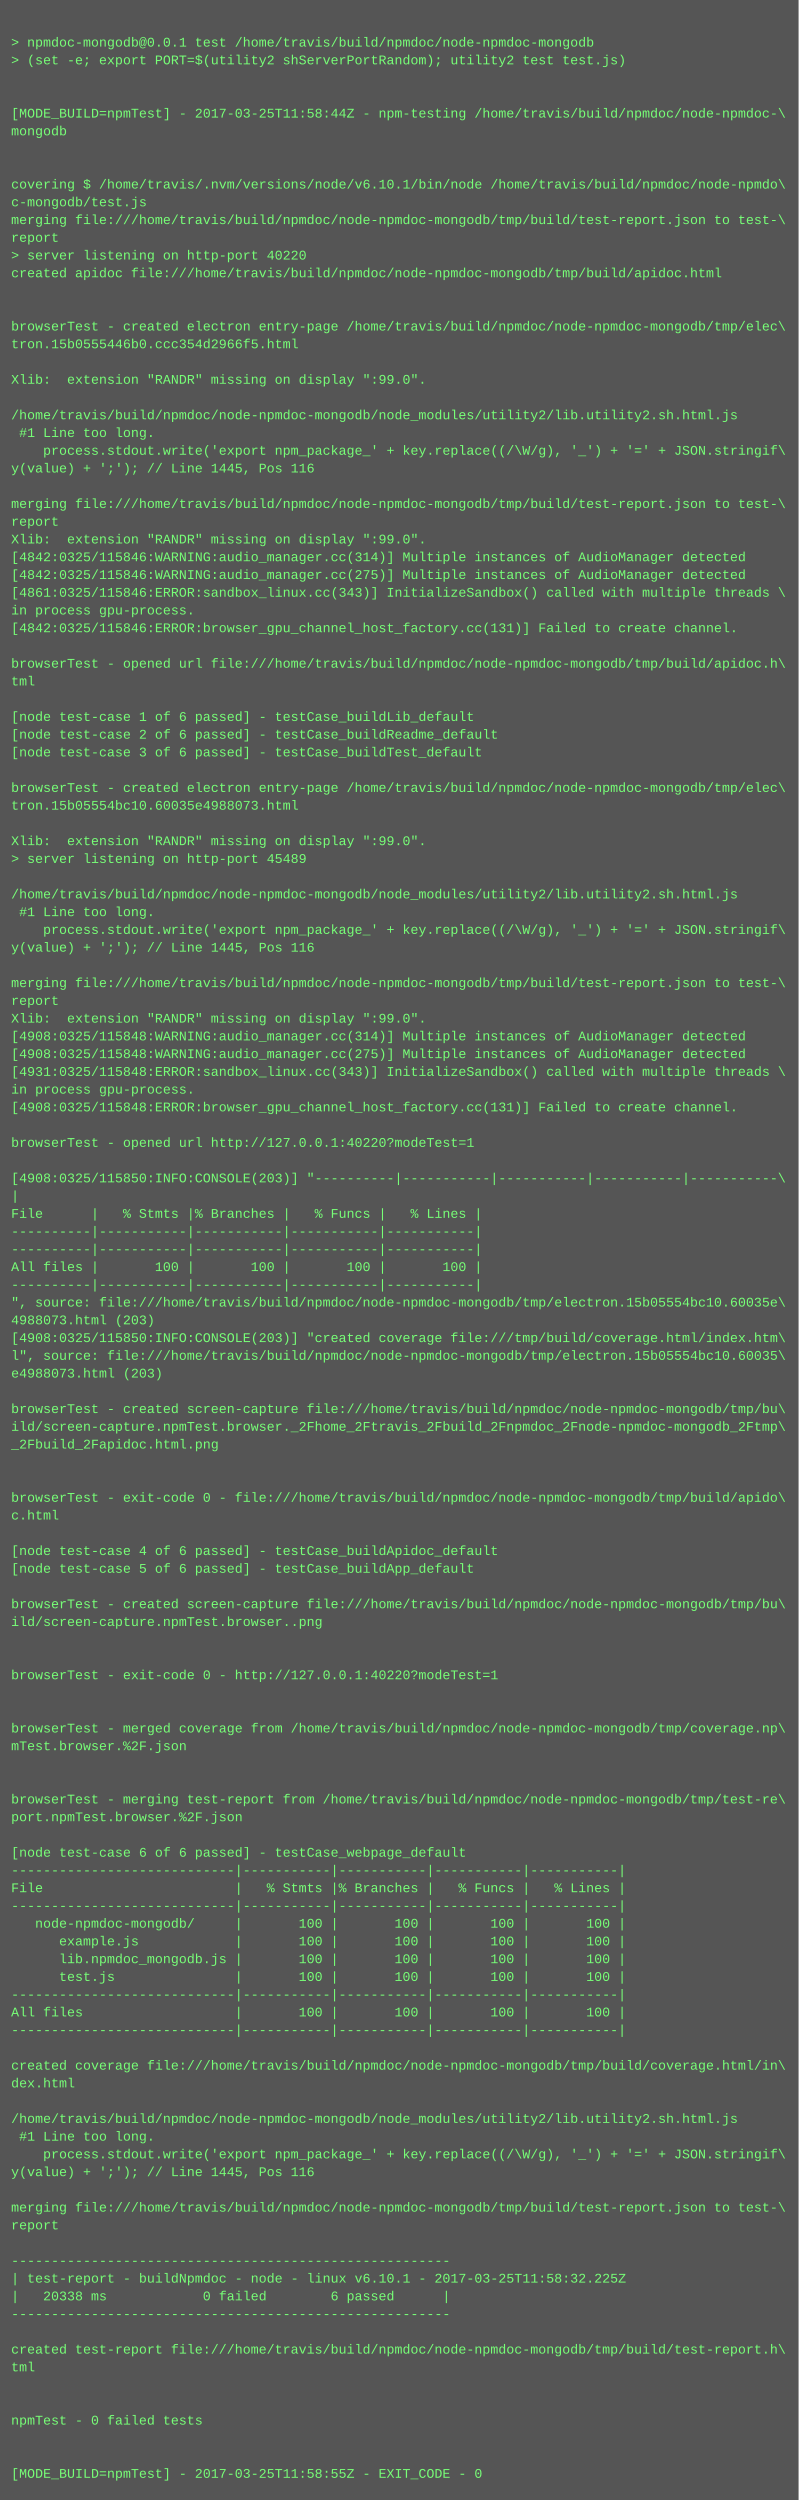
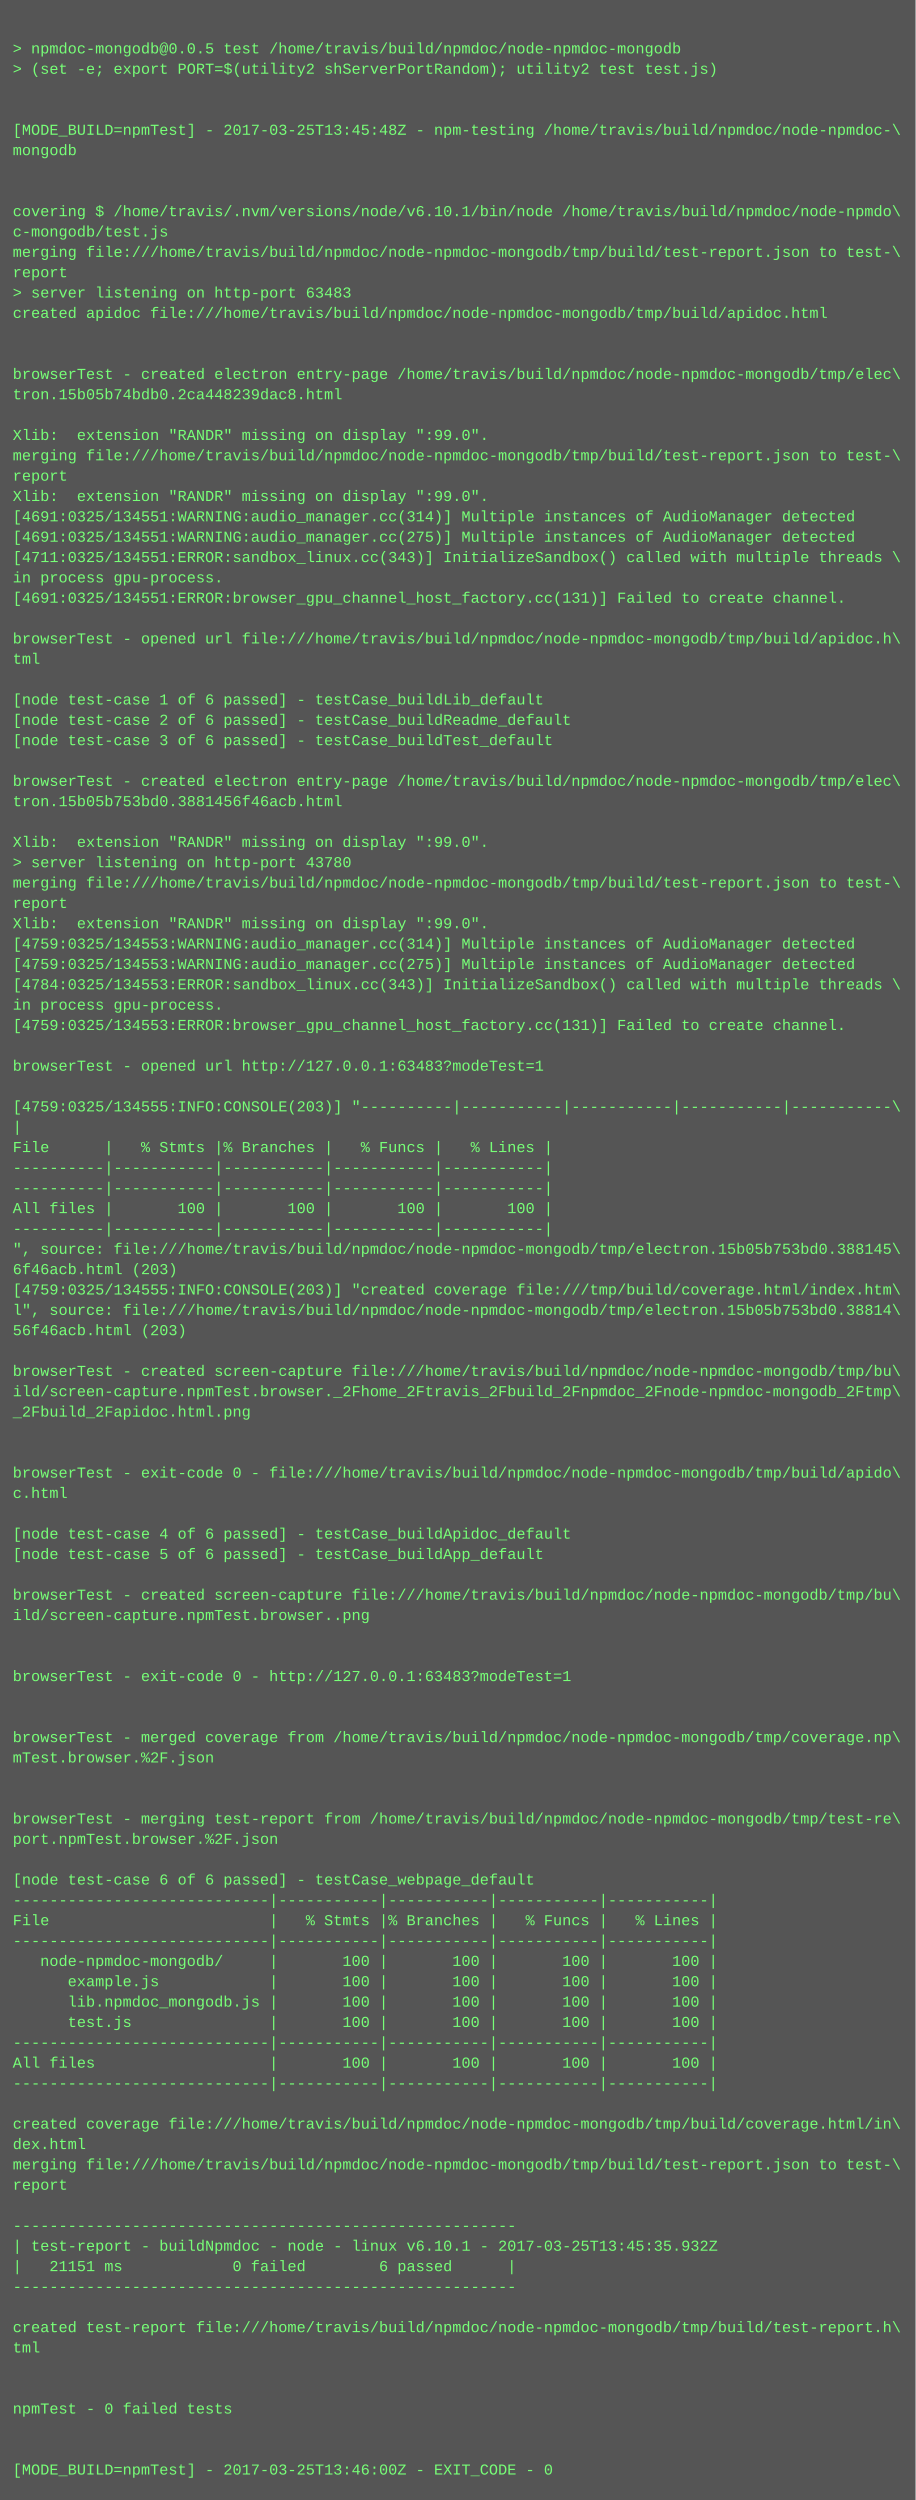
- <svg xmlns="http://www.w3.org/2000/svg" height="2254" width="720">
-   <rect height="2254" fill="#555" width="720" />
+ <svg xmlns="http://www.w3.org/2000/svg" height="1966" width="720">
+   <rect height="1966" fill="#555" width="720" />
  <text fill="#7f7" font-family="Courier New" font-size="12" xml:space="preserve">
    <tspan x="10" y="26" />
-     <tspan x="10" y="42">&gt; npmdoc-mongodb@0.0.1 test /home/travis/build/npmdoc/node-npmdoc-mongodb</tspan>
+     <tspan x="10" y="42">&gt; npmdoc-mongodb@0.0.5 test /home/travis/build/npmdoc/node-npmdoc-mongodb</tspan>
    <tspan x="10" y="58">&gt; (set -e; export PORT=$(utility2 shServerPortRandom); utility2 test test.js)</tspan>
    <tspan x="10" y="74" />
    <tspan x="10" y="90" />
-     <tspan x="10" y="106">[MODE_BUILD=npmTest] - 2017-03-25T11:58:44Z - npm-testing /home/travis/build/npmdoc/node-npmdoc-\</tspan>
+     <tspan x="10" y="106">[MODE_BUILD=npmTest] - 2017-03-25T13:45:48Z - npm-testing /home/travis/build/npmdoc/node-npmdoc-\</tspan>
    <tspan x="10" y="122">mongodb</tspan>
    <tspan x="10" y="138" />
    <tspan x="10" y="154" />
    <tspan x="10" y="170">covering $ /home/travis/.nvm/versions/node/v6.10.1/bin/node /home/travis/build/npmdoc/node-npmdo\</tspan>
    <tspan x="10" y="186">c-mongodb/test.js</tspan>
    <tspan x="10" y="202">merging file:///home/travis/build/npmdoc/node-npmdoc-mongodb/tmp/build/test-report.json to test-\</tspan>
    <tspan x="10" y="218">report</tspan>
-     <tspan x="10" y="234">&gt; server listening on http-port 40220</tspan>
+     <tspan x="10" y="234">&gt; server listening on http-port 63483</tspan>
    <tspan x="10" y="250">created apidoc file:///home/travis/build/npmdoc/node-npmdoc-mongodb/tmp/build/apidoc.html</tspan>
    <tspan x="10" y="266" />
    <tspan x="10" y="282" />
    <tspan x="10" y="298">browserTest - created electron entry-page /home/travis/build/npmdoc/node-npmdoc-mongodb/tmp/elec\</tspan>
-     <tspan x="10" y="314">tron.15b0555446b0.ccc354d2966f5.html</tspan>
+     <tspan x="10" y="314">tron.15b05b74bdb0.2ca448239dac8.html</tspan>
    <tspan x="10" y="330" />
    <tspan x="10" y="346">Xlib:  extension "RANDR" missing on display ":99.0".</tspan>
-     <tspan x="10" y="362" />
-     <tspan x="10" y="378">/home/travis/build/npmdoc/node-npmdoc-mongodb/node_modules/utility2/lib.utility2.sh.html.js</tspan>
-     <tspan x="10" y="394"> #1 Line too long.</tspan>
-     <tspan x="10" y="410">    process.stdout.write('export npm_package_' + key.replace((/\W/g), '_') + '=' + JSON.stringif\</tspan>
-     <tspan x="10" y="426">y(value) + ';'); // Line 1445, Pos 116</tspan>
-     <tspan x="10" y="442" />
-     <tspan x="10" y="458">merging file:///home/travis/build/npmdoc/node-npmdoc-mongodb/tmp/build/test-report.json to test-\</tspan>
-     <tspan x="10" y="474">report</tspan>
-     <tspan x="10" y="490">Xlib:  extension "RANDR" missing on display ":99.0".</tspan>
-     <tspan x="10" y="506">[4842:0325/115846:WARNING:audio_manager.cc(314)] Multiple instances of AudioManager detected</tspan>
-     <tspan x="10" y="522">[4842:0325/115846:WARNING:audio_manager.cc(275)] Multiple instances of AudioManager detected</tspan>
-     <tspan x="10" y="538">[4861:0325/115846:ERROR:sandbox_linux.cc(343)] InitializeSandbox() called with multiple threads \</tspan>
-     <tspan x="10" y="554">in process gpu-process. </tspan>
-     <tspan x="10" y="570">[4842:0325/115846:ERROR:browser_gpu_channel_host_factory.cc(131)] Failed to create channel.</tspan>
-     <tspan x="10" y="586" />
-     <tspan x="10" y="602">browserTest - opened url file:///home/travis/build/npmdoc/node-npmdoc-mongodb/tmp/build/apidoc.h\</tspan>
-     <tspan x="10" y="618">tml</tspan>
-     <tspan x="10" y="634" />
-     <tspan x="10" y="650">[node test-case 1 of 6 passed] - testCase_buildLib_default</tspan>
-     <tspan x="10" y="666">[node test-case 2 of 6 passed] - testCase_buildReadme_default</tspan>
-     <tspan x="10" y="682">[node test-case 3 of 6 passed] - testCase_buildTest_default</tspan>
-     <tspan x="10" y="698" />
-     <tspan x="10" y="714">browserTest - created electron entry-page /home/travis/build/npmdoc/node-npmdoc-mongodb/tmp/elec\</tspan>
-     <tspan x="10" y="730">tron.15b05554bc10.60035e4988073.html</tspan>
-     <tspan x="10" y="746" />
-     <tspan x="10" y="762">Xlib:  extension "RANDR" missing on display ":99.0".</tspan>
-     <tspan x="10" y="778">&gt; server listening on http-port 45489</tspan>
-     <tspan x="10" y="794" />
-     <tspan x="10" y="810">/home/travis/build/npmdoc/node-npmdoc-mongodb/node_modules/utility2/lib.utility2.sh.html.js</tspan>
-     <tspan x="10" y="826"> #1 Line too long.</tspan>
-     <tspan x="10" y="842">    process.stdout.write('export npm_package_' + key.replace((/\W/g), '_') + '=' + JSON.stringif\</tspan>
-     <tspan x="10" y="858">y(value) + ';'); // Line 1445, Pos 116</tspan>
-     <tspan x="10" y="874" />
-     <tspan x="10" y="890">merging file:///home/travis/build/npmdoc/node-npmdoc-mongodb/tmp/build/test-report.json to test-\</tspan>
-     <tspan x="10" y="906">report</tspan>
-     <tspan x="10" y="922">Xlib:  extension "RANDR" missing on display ":99.0".</tspan>
-     <tspan x="10" y="938">[4908:0325/115848:WARNING:audio_manager.cc(314)] Multiple instances of AudioManager detected</tspan>
-     <tspan x="10" y="954">[4908:0325/115848:WARNING:audio_manager.cc(275)] Multiple instances of AudioManager detected</tspan>
-     <tspan x="10" y="970">[4931:0325/115848:ERROR:sandbox_linux.cc(343)] InitializeSandbox() called with multiple threads \</tspan>
-     <tspan x="10" y="986">in process gpu-process. </tspan>
-     <tspan x="10" y="1002">[4908:0325/115848:ERROR:browser_gpu_channel_host_factory.cc(131)] Failed to create channel.</tspan>
-     <tspan x="10" y="1018" />
-     <tspan x="10" y="1034">browserTest - opened url http://127.0.0.1:40220?modeTest=1</tspan>
-     <tspan x="10" y="1050" />
-     <tspan x="10" y="1066">[4908:0325/115850:INFO:CONSOLE(203)] "----------|-----------|-----------|-----------|-----------\</tspan>
-     <tspan x="10" y="1082">|</tspan>
-     <tspan x="10" y="1098">File      |   % Stmts |% Branches |   % Funcs |   % Lines |</tspan>
-     <tspan x="10" y="1114">----------|-----------|-----------|-----------|-----------|</tspan>
-     <tspan x="10" y="1130">----------|-----------|-----------|-----------|-----------|</tspan>
-     <tspan x="10" y="1146">All files |       100 |       100 |       100 |       100 |</tspan>
-     <tspan x="10" y="1162">----------|-----------|-----------|-----------|-----------|</tspan>
-     <tspan x="10" y="1178">", source: file:///home/travis/build/npmdoc/node-npmdoc-mongodb/tmp/electron.15b05554bc10.60035e\</tspan>
-     <tspan x="10" y="1194">4988073.html (203)</tspan>
-     <tspan x="10" y="1210">[4908:0325/115850:INFO:CONSOLE(203)] "created coverage file:///tmp/build/coverage.html/index.htm\</tspan>
-     <tspan x="10" y="1226">l", source: file:///home/travis/build/npmdoc/node-npmdoc-mongodb/tmp/electron.15b05554bc10.60035\</tspan>
-     <tspan x="10" y="1242">e4988073.html (203)</tspan>
-     <tspan x="10" y="1258" />
-     <tspan x="10" y="1274">browserTest - created screen-capture file:///home/travis/build/npmdoc/node-npmdoc-mongodb/tmp/bu\</tspan>
-     <tspan x="10" y="1290">ild/screen-capture.npmTest.browser._2Fhome_2Ftravis_2Fbuild_2Fnpmdoc_2Fnode-npmdoc-mongodb_2Ftmp\</tspan>
-     <tspan x="10" y="1306">_2Fbuild_2Fapidoc.html.png</tspan>
-     <tspan x="10" y="1322" />
+     <tspan x="10" y="362">merging file:///home/travis/build/npmdoc/node-npmdoc-mongodb/tmp/build/test-report.json to test-\</tspan>
+     <tspan x="10" y="378">report</tspan>
+     <tspan x="10" y="394">Xlib:  extension "RANDR" missing on display ":99.0".</tspan>
+     <tspan x="10" y="410">[4691:0325/134551:WARNING:audio_manager.cc(314)] Multiple instances of AudioManager detected</tspan>
+     <tspan x="10" y="426">[4691:0325/134551:WARNING:audio_manager.cc(275)] Multiple instances of AudioManager detected</tspan>
+     <tspan x="10" y="442">[4711:0325/134551:ERROR:sandbox_linux.cc(343)] InitializeSandbox() called with multiple threads \</tspan>
+     <tspan x="10" y="458">in process gpu-process. </tspan>
+     <tspan x="10" y="474">[4691:0325/134551:ERROR:browser_gpu_channel_host_factory.cc(131)] Failed to create channel.</tspan>
+     <tspan x="10" y="490" />
+     <tspan x="10" y="506">browserTest - opened url file:///home/travis/build/npmdoc/node-npmdoc-mongodb/tmp/build/apidoc.h\</tspan>
+     <tspan x="10" y="522">tml</tspan>
+     <tspan x="10" y="538" />
+     <tspan x="10" y="554">[node test-case 1 of 6 passed] - testCase_buildLib_default</tspan>
+     <tspan x="10" y="570">[node test-case 2 of 6 passed] - testCase_buildReadme_default</tspan>
+     <tspan x="10" y="586">[node test-case 3 of 6 passed] - testCase_buildTest_default</tspan>
+     <tspan x="10" y="602" />
+     <tspan x="10" y="618">browserTest - created electron entry-page /home/travis/build/npmdoc/node-npmdoc-mongodb/tmp/elec\</tspan>
+     <tspan x="10" y="634">tron.15b05b753bd0.3881456f46acb.html</tspan>
+     <tspan x="10" y="650" />
+     <tspan x="10" y="666">Xlib:  extension "RANDR" missing on display ":99.0".</tspan>
+     <tspan x="10" y="682">&gt; server listening on http-port 43780</tspan>
+     <tspan x="10" y="698">merging file:///home/travis/build/npmdoc/node-npmdoc-mongodb/tmp/build/test-report.json to test-\</tspan>
+     <tspan x="10" y="714">report</tspan>
+     <tspan x="10" y="730">Xlib:  extension "RANDR" missing on display ":99.0".</tspan>
+     <tspan x="10" y="746">[4759:0325/134553:WARNING:audio_manager.cc(314)] Multiple instances of AudioManager detected</tspan>
+     <tspan x="10" y="762">[4759:0325/134553:WARNING:audio_manager.cc(275)] Multiple instances of AudioManager detected</tspan>
+     <tspan x="10" y="778">[4784:0325/134553:ERROR:sandbox_linux.cc(343)] InitializeSandbox() called with multiple threads \</tspan>
+     <tspan x="10" y="794">in process gpu-process. </tspan>
+     <tspan x="10" y="810">[4759:0325/134553:ERROR:browser_gpu_channel_host_factory.cc(131)] Failed to create channel.</tspan>
+     <tspan x="10" y="826" />
+     <tspan x="10" y="842">browserTest - opened url http://127.0.0.1:63483?modeTest=1</tspan>
+     <tspan x="10" y="858" />
+     <tspan x="10" y="874">[4759:0325/134555:INFO:CONSOLE(203)] "----------|-----------|-----------|-----------|-----------\</tspan>
+     <tspan x="10" y="890">|</tspan>
+     <tspan x="10" y="906">File      |   % Stmts |% Branches |   % Funcs |   % Lines |</tspan>
+     <tspan x="10" y="922">----------|-----------|-----------|-----------|-----------|</tspan>
+     <tspan x="10" y="938">----------|-----------|-----------|-----------|-----------|</tspan>
+     <tspan x="10" y="954">All files |       100 |       100 |       100 |       100 |</tspan>
+     <tspan x="10" y="970">----------|-----------|-----------|-----------|-----------|</tspan>
+     <tspan x="10" y="986">", source: file:///home/travis/build/npmdoc/node-npmdoc-mongodb/tmp/electron.15b05b753bd0.388145\</tspan>
+     <tspan x="10" y="1002">6f46acb.html (203)</tspan>
+     <tspan x="10" y="1018">[4759:0325/134555:INFO:CONSOLE(203)] "created coverage file:///tmp/build/coverage.html/index.htm\</tspan>
+     <tspan x="10" y="1034">l", source: file:///home/travis/build/npmdoc/node-npmdoc-mongodb/tmp/electron.15b05b753bd0.38814\</tspan>
+     <tspan x="10" y="1050">56f46acb.html (203)</tspan>
+     <tspan x="10" y="1066" />
+     <tspan x="10" y="1082">browserTest - created screen-capture file:///home/travis/build/npmdoc/node-npmdoc-mongodb/tmp/bu\</tspan>
+     <tspan x="10" y="1098">ild/screen-capture.npmTest.browser._2Fhome_2Ftravis_2Fbuild_2Fnpmdoc_2Fnode-npmdoc-mongodb_2Ftmp\</tspan>
+     <tspan x="10" y="1114">_2Fbuild_2Fapidoc.html.png</tspan>
+     <tspan x="10" y="1130" />
+     <tspan x="10" y="1146" />
+     <tspan x="10" y="1162">browserTest - exit-code 0 - file:///home/travis/build/npmdoc/node-npmdoc-mongodb/tmp/build/apido\</tspan>
+     <tspan x="10" y="1178">c.html</tspan>
+     <tspan x="10" y="1194" />
+     <tspan x="10" y="1210">[node test-case 4 of 6 passed] - testCase_buildApidoc_default</tspan>
+     <tspan x="10" y="1226">[node test-case 5 of 6 passed] - testCase_buildApp_default</tspan>
+     <tspan x="10" y="1242" />
+     <tspan x="10" y="1258">browserTest - created screen-capture file:///home/travis/build/npmdoc/node-npmdoc-mongodb/tmp/bu\</tspan>
+     <tspan x="10" y="1274">ild/screen-capture.npmTest.browser..png</tspan>
+     <tspan x="10" y="1290" />
+     <tspan x="10" y="1306" />
+     <tspan x="10" y="1322">browserTest - exit-code 0 - http://127.0.0.1:63483?modeTest=1</tspan>
    <tspan x="10" y="1338" />
-     <tspan x="10" y="1354">browserTest - exit-code 0 - file:///home/travis/build/npmdoc/node-npmdoc-mongodb/tmp/build/apido\</tspan>
-     <tspan x="10" y="1370">c.html</tspan>
-     <tspan x="10" y="1386" />
-     <tspan x="10" y="1402">[node test-case 4 of 6 passed] - testCase_buildApidoc_default</tspan>
-     <tspan x="10" y="1418">[node test-case 5 of 6 passed] - testCase_buildApp_default</tspan>
-     <tspan x="10" y="1434" />
-     <tspan x="10" y="1450">browserTest - created screen-capture file:///home/travis/build/npmdoc/node-npmdoc-mongodb/tmp/bu\</tspan>
-     <tspan x="10" y="1466">ild/screen-capture.npmTest.browser..png</tspan>
-     <tspan x="10" y="1482" />
-     <tspan x="10" y="1498" />
-     <tspan x="10" y="1514">browserTest - exit-code 0 - http://127.0.0.1:40220?modeTest=1</tspan>
-     <tspan x="10" y="1530" />
-     <tspan x="10" y="1546" />
-     <tspan x="10" y="1562">browserTest - merged coverage from /home/travis/build/npmdoc/node-npmdoc-mongodb/tmp/coverage.np\</tspan>
-     <tspan x="10" y="1578">mTest.browser.%2F.json</tspan>
-     <tspan x="10" y="1594" />
-     <tspan x="10" y="1610" />
-     <tspan x="10" y="1626">browserTest - merging test-report from /home/travis/build/npmdoc/node-npmdoc-mongodb/tmp/test-re\</tspan>
-     <tspan x="10" y="1642">port.npmTest.browser.%2F.json</tspan>
+     <tspan x="10" y="1354" />
+     <tspan x="10" y="1370">browserTest - merged coverage from /home/travis/build/npmdoc/node-npmdoc-mongodb/tmp/coverage.np\</tspan>
+     <tspan x="10" y="1386">mTest.browser.%2F.json</tspan>
+     <tspan x="10" y="1402" />
+     <tspan x="10" y="1418" />
+     <tspan x="10" y="1434">browserTest - merging test-report from /home/travis/build/npmdoc/node-npmdoc-mongodb/tmp/test-re\</tspan>
+     <tspan x="10" y="1450">port.npmTest.browser.%2F.json</tspan>
+     <tspan x="10" y="1466" />
+     <tspan x="10" y="1482">[node test-case 6 of 6 passed] - testCase_webpage_default</tspan>
+     <tspan x="10" y="1498">----------------------------|-----------|-----------|-----------|-----------|</tspan>
+     <tspan x="10" y="1514">File                        |   % Stmts |% Branches |   % Funcs |   % Lines |</tspan>
+     <tspan x="10" y="1530">----------------------------|-----------|-----------|-----------|-----------|</tspan>
+     <tspan x="10" y="1546">   node-npmdoc-mongodb/     |       100 |       100 |       100 |       100 |</tspan>
+     <tspan x="10" y="1562">      example.js            |       100 |       100 |       100 |       100 |</tspan>
+     <tspan x="10" y="1578">      lib.npmdoc_mongodb.js |       100 |       100 |       100 |       100 |</tspan>
+     <tspan x="10" y="1594">      test.js               |       100 |       100 |       100 |       100 |</tspan>
+     <tspan x="10" y="1610">----------------------------|-----------|-----------|-----------|-----------|</tspan>
+     <tspan x="10" y="1626">All files                   |       100 |       100 |       100 |       100 |</tspan>
+     <tspan x="10" y="1642">----------------------------|-----------|-----------|-----------|-----------|</tspan>
    <tspan x="10" y="1658" />
-     <tspan x="10" y="1674">[node test-case 6 of 6 passed] - testCase_webpage_default</tspan>
-     <tspan x="10" y="1690">----------------------------|-----------|-----------|-----------|-----------|</tspan>
-     <tspan x="10" y="1706">File                        |   % Stmts |% Branches |   % Funcs |   % Lines |</tspan>
-     <tspan x="10" y="1722">----------------------------|-----------|-----------|-----------|-----------|</tspan>
-     <tspan x="10" y="1738">   node-npmdoc-mongodb/     |       100 |       100 |       100 |       100 |</tspan>
-     <tspan x="10" y="1754">      example.js            |       100 |       100 |       100 |       100 |</tspan>
-     <tspan x="10" y="1770">      lib.npmdoc_mongodb.js |       100 |       100 |       100 |       100 |</tspan>
-     <tspan x="10" y="1786">      test.js               |       100 |       100 |       100 |       100 |</tspan>
-     <tspan x="10" y="1802">----------------------------|-----------|-----------|-----------|-----------|</tspan>
-     <tspan x="10" y="1818">All files                   |       100 |       100 |       100 |       100 |</tspan>
-     <tspan x="10" y="1834">----------------------------|-----------|-----------|-----------|-----------|</tspan>
-     <tspan x="10" y="1850" />
-     <tspan x="10" y="1866">created coverage file:///home/travis/build/npmdoc/node-npmdoc-mongodb/tmp/build/coverage.html/in\</tspan>
-     <tspan x="10" y="1882">dex.html</tspan>
-     <tspan x="10" y="1898" />
-     <tspan x="10" y="1914">/home/travis/build/npmdoc/node-npmdoc-mongodb/node_modules/utility2/lib.utility2.sh.html.js</tspan>
-     <tspan x="10" y="1930"> #1 Line too long.</tspan>
-     <tspan x="10" y="1946">    process.stdout.write('export npm_package_' + key.replace((/\W/g), '_') + '=' + JSON.stringif\</tspan>
-     <tspan x="10" y="1962">y(value) + ';'); // Line 1445, Pos 116</tspan>
-     <tspan x="10" y="1978" />
-     <tspan x="10" y="1994">merging file:///home/travis/build/npmdoc/node-npmdoc-mongodb/tmp/build/test-report.json to test-\</tspan>
-     <tspan x="10" y="2010">report</tspan>
-     <tspan x="10" y="2026" />
-     <tspan x="10" y="2042">-------------------------------------------------------</tspan>
-     <tspan x="10" y="2058">| test-report - buildNpmdoc - node - linux v6.10.1 - 2017-03-25T11:58:32.225Z</tspan>
-     <tspan x="10" y="2074">|   20338 ms            0 failed        6 passed      |</tspan>
-     <tspan x="10" y="2090">-------------------------------------------------------</tspan>
-     <tspan x="10" y="2106" />
-     <tspan x="10" y="2122">created test-report file:///home/travis/build/npmdoc/node-npmdoc-mongodb/tmp/build/test-report.h\</tspan>
-     <tspan x="10" y="2138">tml</tspan>
-     <tspan x="10" y="2154" />
-     <tspan x="10" y="2170" />
-     <tspan x="10" y="2186">npmTest - 0 failed tests</tspan>
-     <tspan x="10" y="2202" />
-     <tspan x="10" y="2218" />
-     <tspan x="10" y="2234">[MODE_BUILD=npmTest] - 2017-03-25T11:58:55Z - EXIT_CODE - 0</tspan>
+     <tspan x="10" y="1674">created coverage file:///home/travis/build/npmdoc/node-npmdoc-mongodb/tmp/build/coverage.html/in\</tspan>
+     <tspan x="10" y="1690">dex.html</tspan>
+     <tspan x="10" y="1706">merging file:///home/travis/build/npmdoc/node-npmdoc-mongodb/tmp/build/test-report.json to test-\</tspan>
+     <tspan x="10" y="1722">report</tspan>
+     <tspan x="10" y="1738" />
+     <tspan x="10" y="1754">-------------------------------------------------------</tspan>
+     <tspan x="10" y="1770">| test-report - buildNpmdoc - node - linux v6.10.1 - 2017-03-25T13:45:35.932Z</tspan>
+     <tspan x="10" y="1786">|   21151 ms            0 failed        6 passed      |</tspan>
+     <tspan x="10" y="1802">-------------------------------------------------------</tspan>
+     <tspan x="10" y="1818" />
+     <tspan x="10" y="1834">created test-report file:///home/travis/build/npmdoc/node-npmdoc-mongodb/tmp/build/test-report.h\</tspan>
+     <tspan x="10" y="1850">tml</tspan>
+     <tspan x="10" y="1866" />
+     <tspan x="10" y="1882" />
+     <tspan x="10" y="1898">npmTest - 0 failed tests</tspan>
+     <tspan x="10" y="1914" />
+     <tspan x="10" y="1930" />
+     <tspan x="10" y="1946">[MODE_BUILD=npmTest] - 2017-03-25T13:46:00Z - EXIT_CODE - 0</tspan>
  </text>
</svg>
